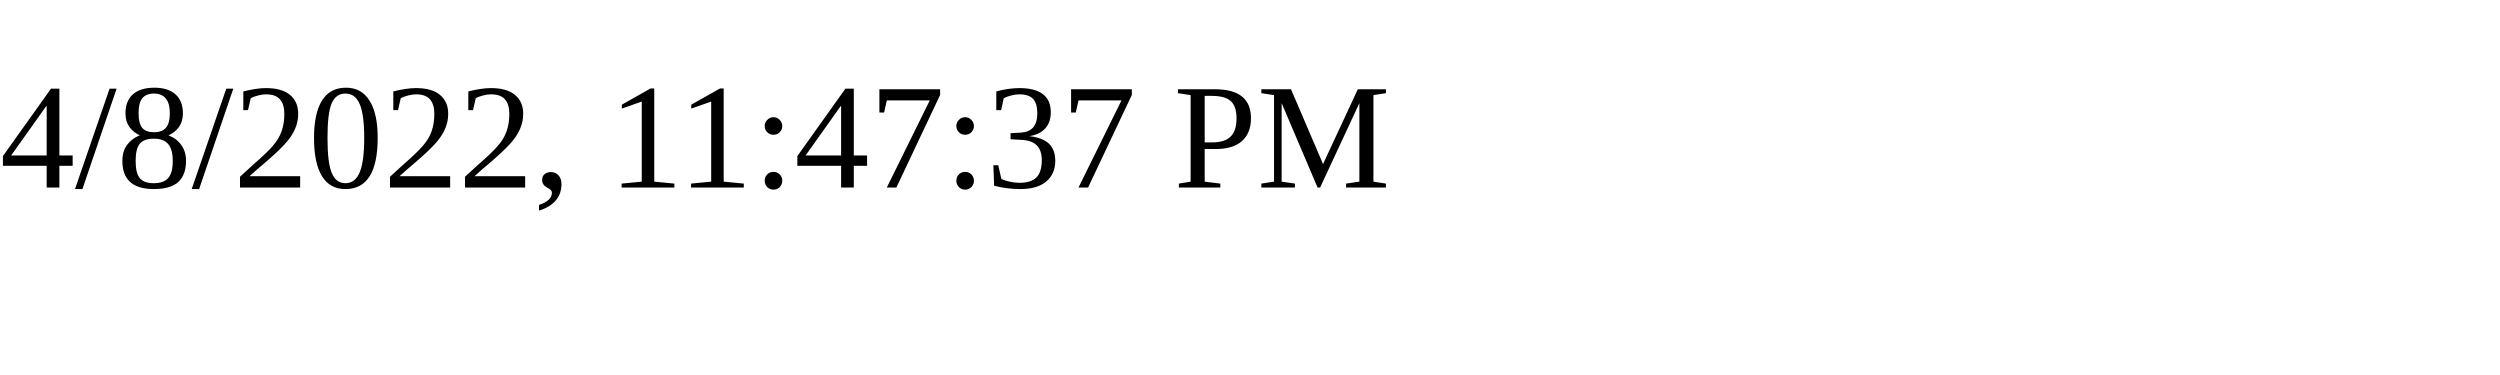
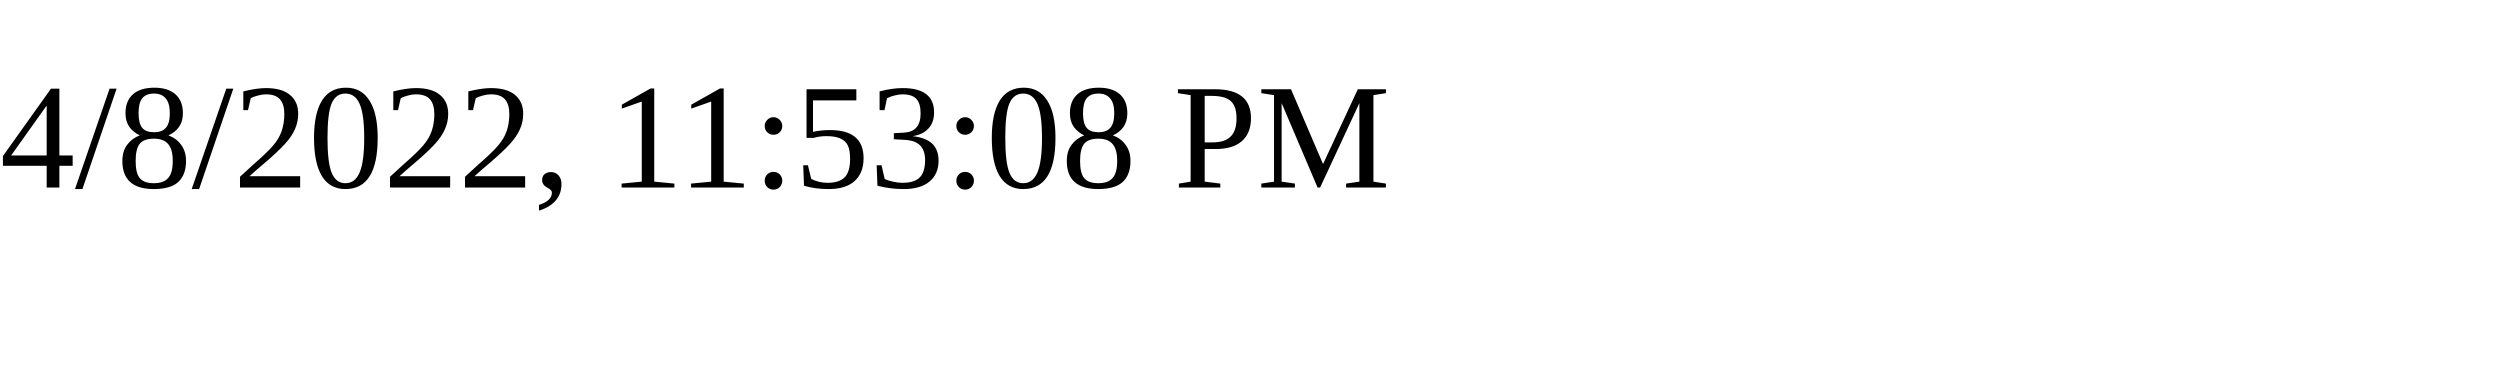
<svg xmlns="http://www.w3.org/2000/svg" height="30" width="200">
-   <text x="0" y="15">4/8/2022, 11:47:37 PM</text>
+   <text x="0" y="15">4/8/2022, 11:53:08 PM</text>
</svg>
